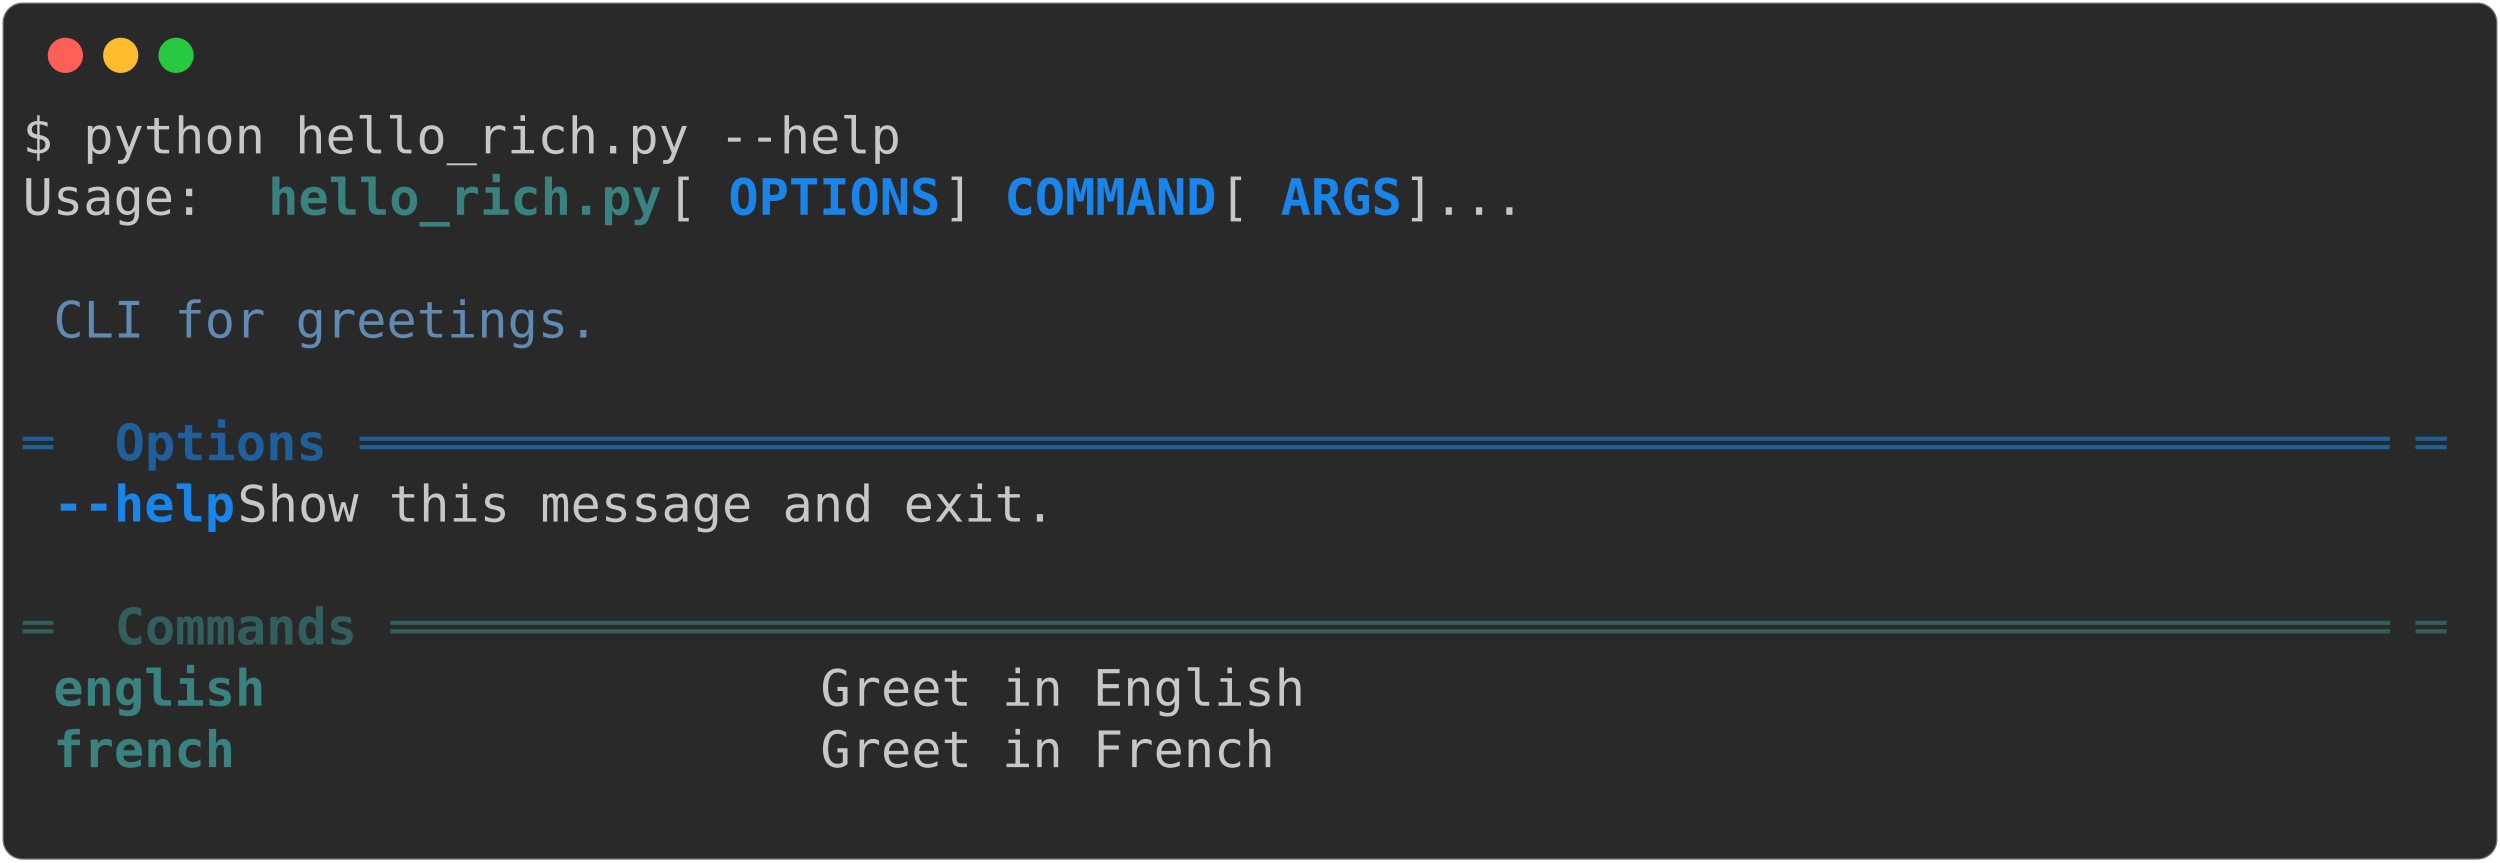
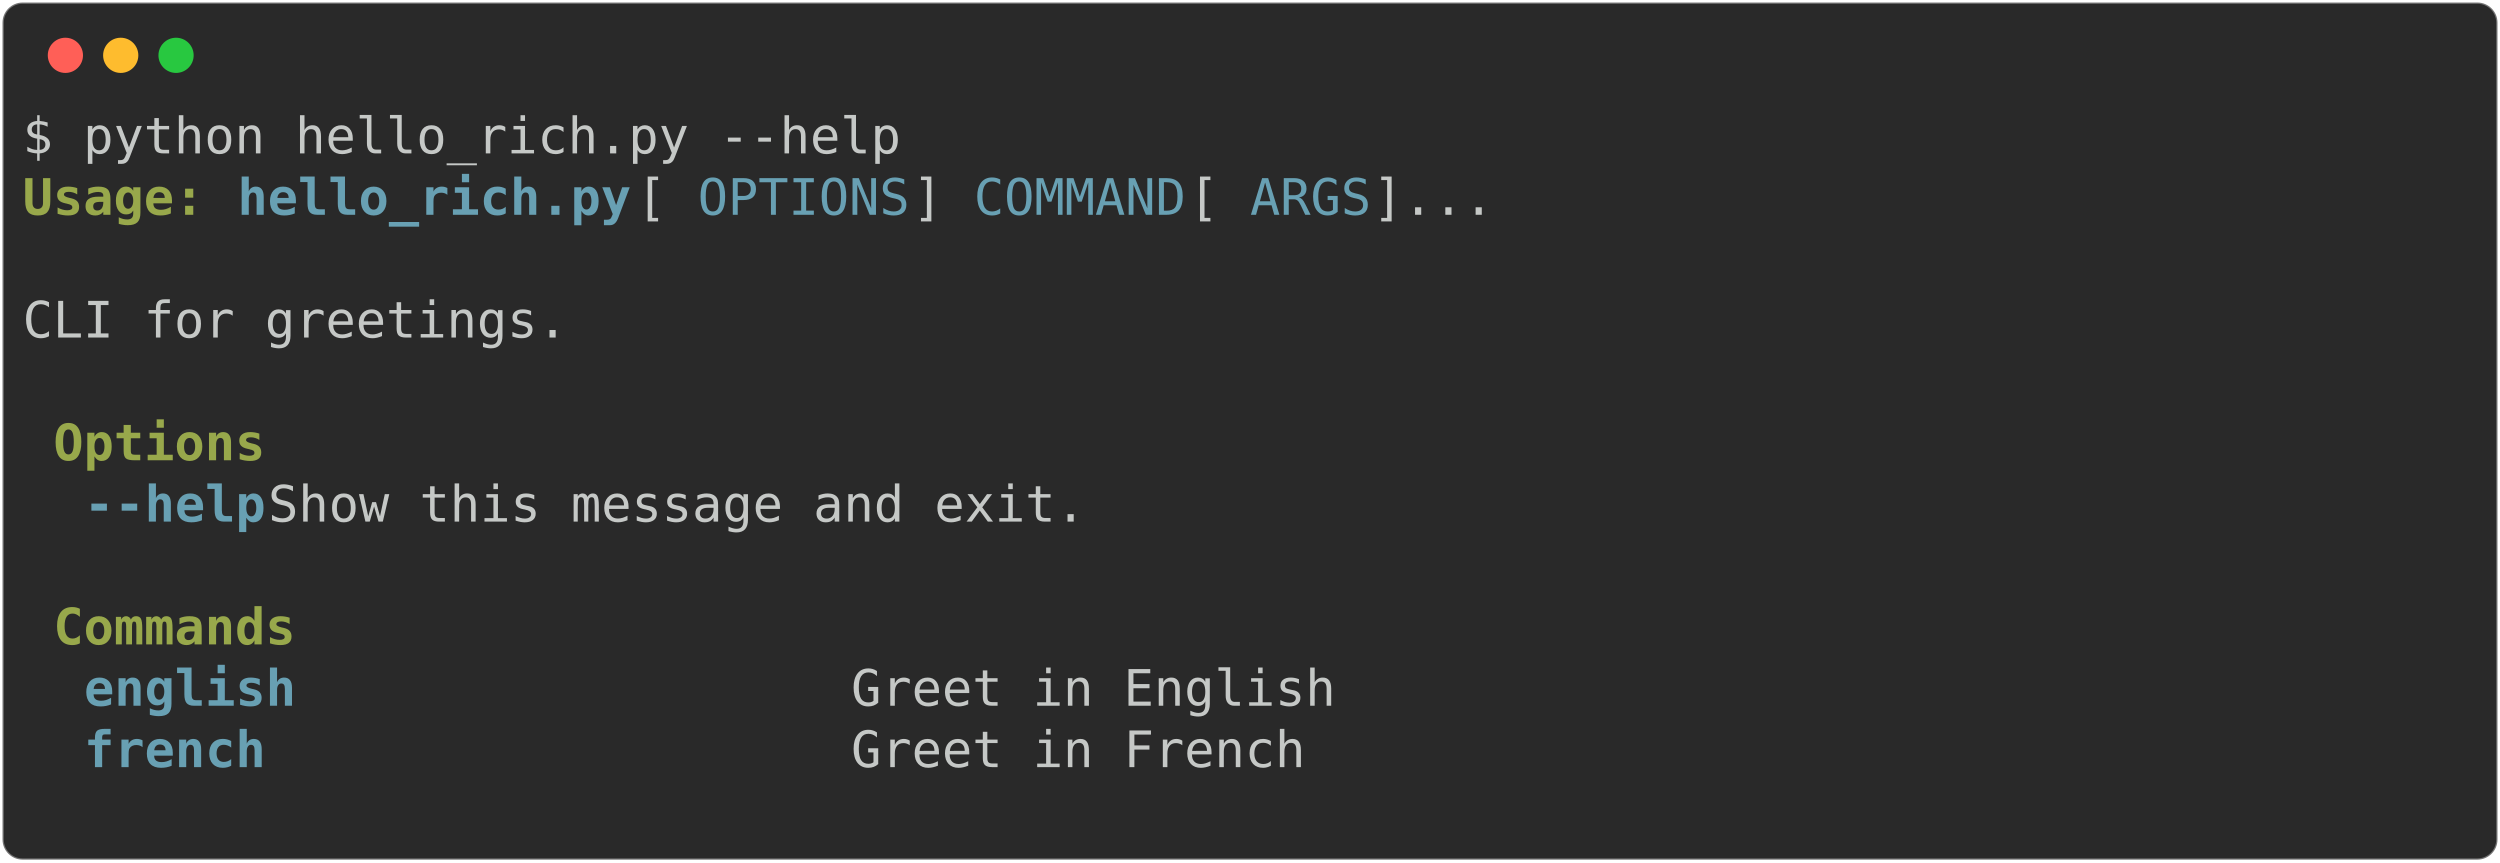
<svg xmlns="http://www.w3.org/2000/svg" class="rich-terminal" viewBox="0 0 994 342.8">
  <style>

    @font-face {
        font-family: "Fira Code";
        src: local("FiraCode-Regular"),
                url("https://cdnjs.cloudflare.com/ajax/libs/firacode/6.2.0/woff2/FiraCode-Regular.woff2") format("woff2"),
                url("https://cdnjs.cloudflare.com/ajax/libs/firacode/6.2.0/woff/FiraCode-Regular.woff") format("woff");
        font-style: normal;
        font-weight: 400;
    }
    @font-face {
        font-family: "Fira Code";
        src: local("FiraCode-Bold"),
                url("https://cdnjs.cloudflare.com/ajax/libs/firacode/6.2.0/woff2/FiraCode-Bold.woff2") format("woff2"),
                url("https://cdnjs.cloudflare.com/ajax/libs/firacode/6.2.0/woff/FiraCode-Bold.woff") format("woff");
        font-style: bold;
        font-weight: 700;
    }

-     .terminal-4135408502-matrix {
+     .terminal-2170428179-matrix {
        font-family: Fira Code, monospace;
        font-size: 20px;
        line-height: 24.4px;
        font-variant-east-asian: full-width;
    }

-     .terminal-4135408502-title {
+     .terminal-2170428179-title {
        font-size: 18px;
        font-weight: bold;
        font-family: arial;
    }

-     .terminal-4135408502-r1 { fill: #c5c8c6 }
- .terminal-4135408502-r2 { fill: #398280;font-weight: bold }
- .terminal-4135408502-r3 { fill: #1984e9;font-weight: bold }
- .terminal-4135408502-r4 { fill: #608ab1 }
- .terminal-4135408502-r5 { fill: #1f5f9c }
- .terminal-4135408502-r6 { fill: #1f5f9c;font-weight: bold }
- .terminal-4135408502-r7 { fill: #325e5d }
- .terminal-4135408502-r8 { fill: #325e5d;font-weight: bold }
+     .terminal-2170428179-r1 { fill: #c5c8c6 }
+ .terminal-2170428179-r2 { fill: #98a84b;font-weight: bold }
+ .terminal-2170428179-r3 { fill: #68a0b3;font-weight: bold }
+ .terminal-2170428179-r4 { fill: #68a0b3 }
+ .terminal-2170428179-r5 { fill: #98a84b }
    </style>
  <defs>
-     <clipPath id="terminal-4135408502-clip-terminal">
+     <clipPath id="terminal-2170428179-clip-terminal">
      <rect x="0" y="0" width="975.0" height="291.8" />
    </clipPath>
-     <clipPath id="terminal-4135408502-line-0">
+     <clipPath id="terminal-2170428179-line-0">
      <rect x="0" y="1.5" width="976" height="24.65" />
    </clipPath>
-     <clipPath id="terminal-4135408502-line-1">
+     <clipPath id="terminal-2170428179-line-1">
      <rect x="0" y="25.9" width="976" height="24.65" />
    </clipPath>
-     <clipPath id="terminal-4135408502-line-2">
+     <clipPath id="terminal-2170428179-line-2">
      <rect x="0" y="50.3" width="976" height="24.65" />
    </clipPath>
-     <clipPath id="terminal-4135408502-line-3">
+     <clipPath id="terminal-2170428179-line-3">
      <rect x="0" y="74.7" width="976" height="24.65" />
    </clipPath>
-     <clipPath id="terminal-4135408502-line-4">
+     <clipPath id="terminal-2170428179-line-4">
      <rect x="0" y="99.1" width="976" height="24.65" />
    </clipPath>
-     <clipPath id="terminal-4135408502-line-5">
+     <clipPath id="terminal-2170428179-line-5">
      <rect x="0" y="123.5" width="976" height="24.65" />
    </clipPath>
-     <clipPath id="terminal-4135408502-line-6">
+     <clipPath id="terminal-2170428179-line-6">
      <rect x="0" y="147.9" width="976" height="24.65" />
    </clipPath>
-     <clipPath id="terminal-4135408502-line-7">
+     <clipPath id="terminal-2170428179-line-7">
      <rect x="0" y="172.3" width="976" height="24.65" />
    </clipPath>
-     <clipPath id="terminal-4135408502-line-8">
+     <clipPath id="terminal-2170428179-line-8">
      <rect x="0" y="196.7" width="976" height="24.65" />
    </clipPath>
-     <clipPath id="terminal-4135408502-line-9">
+     <clipPath id="terminal-2170428179-line-9">
      <rect x="0" y="221.1" width="976" height="24.65" />
    </clipPath>
-     <clipPath id="terminal-4135408502-line-10">
+     <clipPath id="terminal-2170428179-line-10">
      <rect x="0" y="245.5" width="976" height="24.65" />
    </clipPath>
  </defs>
  <rect fill="#292929" stroke="rgba(255,255,255,0.35)" stroke-width="1" x="1" y="1" width="992" height="340.8" rx="8" />
  <g transform="translate(26,22)">
    <circle cx="0" cy="0" r="7" fill="#ff5f57" />
    <circle cx="22" cy="0" r="7" fill="#febc2e" />
    <circle cx="44" cy="0" r="7" fill="#28c840" />
  </g>
-   <g transform="translate(9, 41)" clip-path="url(#terminal-4135408502-clip-terminal)">
-     <g class="terminal-4135408502-matrix">
-       <text class="terminal-4135408502-r1" x="0" y="20" textLength="353.8" clip-path="url(#terminal-4135408502-line-0)">$ python hello_rich.py --help</text>
-       <text class="terminal-4135408502-r1" x="976" y="20" textLength="12.2" clip-path="url(#terminal-4135408502-line-0)">
+   <g transform="translate(9, 41)" clip-path="url(#terminal-2170428179-clip-terminal)">
+     <g class="terminal-2170428179-matrix">
+       <text class="terminal-2170428179-r1" x="0" y="20" textLength="353.8" clip-path="url(#terminal-2170428179-line-0)">$ python hello_rich.py --help</text>
+       <text class="terminal-2170428179-r1" x="976" y="20" textLength="12.2" clip-path="url(#terminal-2170428179-line-0)">
</text>
-       <text class="terminal-4135408502-r1" x="0" y="44.4" textLength="97.6" clip-path="url(#terminal-4135408502-line-1)"> Usage: </text>
-       <text class="terminal-4135408502-r2" x="97.6" y="44.4" textLength="158.6" clip-path="url(#terminal-4135408502-line-1)">hello_rich.py</text>
-       <text class="terminal-4135408502-r1" x="256.2" y="44.4" textLength="24.4" clip-path="url(#terminal-4135408502-line-1)"> [</text>
-       <text class="terminal-4135408502-r3" x="280.6" y="44.4" textLength="85.4" clip-path="url(#terminal-4135408502-line-1)">OPTIONS</text>
-       <text class="terminal-4135408502-r1" x="366" y="44.4" textLength="24.4" clip-path="url(#terminal-4135408502-line-1)">] </text>
-       <text class="terminal-4135408502-r3" x="390.4" y="44.4" textLength="85.4" clip-path="url(#terminal-4135408502-line-1)">COMMAND</text>
-       <text class="terminal-4135408502-r1" x="475.8" y="44.4" textLength="24.4" clip-path="url(#terminal-4135408502-line-1)"> [</text>
-       <text class="terminal-4135408502-r3" x="500.2" y="44.4" textLength="48.8" clip-path="url(#terminal-4135408502-line-1)">ARGS</text>
-       <text class="terminal-4135408502-r1" x="549" y="44.4" textLength="427" clip-path="url(#terminal-4135408502-line-1)">]...                               </text>
-       <text class="terminal-4135408502-r1" x="976" y="44.4" textLength="12.2" clip-path="url(#terminal-4135408502-line-1)">
+       <text class="terminal-2170428179-r2" x="0" y="44.4" textLength="73.2" clip-path="url(#terminal-2170428179-line-1)">Usage:</text>
+       <text class="terminal-2170428179-r3" x="85.4" y="44.4" textLength="158.6" clip-path="url(#terminal-2170428179-line-1)">hello_rich.py</text>
+       <text class="terminal-2170428179-r1" x="244" y="44.4" textLength="24.4" clip-path="url(#terminal-2170428179-line-1)"> [</text>
+       <text class="terminal-2170428179-r4" x="268.4" y="44.4" textLength="85.4" clip-path="url(#terminal-2170428179-line-1)">OPTIONS</text>
+       <text class="terminal-2170428179-r1" x="353.8" y="44.4" textLength="24.4" clip-path="url(#terminal-2170428179-line-1)">] </text>
+       <text class="terminal-2170428179-r4" x="378.2" y="44.4" textLength="85.4" clip-path="url(#terminal-2170428179-line-1)">COMMAND</text>
+       <text class="terminal-2170428179-r1" x="463.6" y="44.4" textLength="24.4" clip-path="url(#terminal-2170428179-line-1)"> [</text>
+       <text class="terminal-2170428179-r4" x="488" y="44.4" textLength="48.8" clip-path="url(#terminal-2170428179-line-1)">ARGS</text>
+       <text class="terminal-2170428179-r1" x="536.8" y="44.4" textLength="439.2" clip-path="url(#terminal-2170428179-line-1)">]...                                </text>
+       <text class="terminal-2170428179-r1" x="976" y="44.4" textLength="12.2" clip-path="url(#terminal-2170428179-line-1)">
</text>
-       <text class="terminal-4135408502-r1" x="976" y="68.8" textLength="12.2" clip-path="url(#terminal-4135408502-line-2)">
+       <text class="terminal-2170428179-r1" x="976" y="68.8" textLength="12.2" clip-path="url(#terminal-2170428179-line-2)">
</text>
-       <text class="terminal-4135408502-r4" x="12.2" y="93.2" textLength="219.6" clip-path="url(#terminal-4135408502-line-3)">CLI for greetings.</text>
-       <text class="terminal-4135408502-r1" x="976" y="93.2" textLength="12.2" clip-path="url(#terminal-4135408502-line-3)">
+       <text class="terminal-2170428179-r1" x="0" y="93.2" textLength="976" clip-path="url(#terminal-2170428179-line-3)"> CLI for greetings.                                                             </text>
+       <text class="terminal-2170428179-r1" x="976" y="93.2" textLength="12.2" clip-path="url(#terminal-2170428179-line-3)">
</text>
-       <text class="terminal-4135408502-r1" x="976" y="117.6" textLength="12.2" clip-path="url(#terminal-4135408502-line-4)">
+       <text class="terminal-2170428179-r1" x="976" y="117.6" textLength="12.2" clip-path="url(#terminal-2170428179-line-4)">
</text>
-       <text class="terminal-4135408502-r5" x="0" y="142" textLength="24.4" clip-path="url(#terminal-4135408502-line-5)"> ═</text>
-       <text class="terminal-4135408502-r6" x="36.6" y="142" textLength="85.4" clip-path="url(#terminal-4135408502-line-5)">Options</text>
-       <text class="terminal-4135408502-r5" x="134.2" y="142" textLength="817.4" clip-path="url(#terminal-4135408502-line-5)">═══════════════════════════════════════════════════════════════════</text>
-       <text class="terminal-4135408502-r5" x="951.6" y="142" textLength="24.4" clip-path="url(#terminal-4135408502-line-5)">═ </text>
-       <text class="terminal-4135408502-r1" x="976" y="142" textLength="12.2" clip-path="url(#terminal-4135408502-line-5)">
+       <text class="terminal-2170428179-r2" x="12.2" y="142" textLength="85.4" clip-path="url(#terminal-2170428179-line-5)">Options</text>
+       <text class="terminal-2170428179-r1" x="976" y="142" textLength="12.2" clip-path="url(#terminal-2170428179-line-5)">
</text>
-       <text class="terminal-4135408502-r3" x="12.2" y="166.4" textLength="73.2" clip-path="url(#terminal-4135408502-line-6)">--help</text>
-       <text class="terminal-4135408502-r1" x="85.4" y="166.4" textLength="878.4" clip-path="url(#terminal-4135408502-line-6)">  Show this message and exit.                                           </text>
-       <text class="terminal-4135408502-r1" x="976" y="166.4" textLength="12.2" clip-path="url(#terminal-4135408502-line-6)">
+       <text class="terminal-2170428179-r3" x="24.4" y="166.4" textLength="73.2" clip-path="url(#terminal-2170428179-line-6)">--help</text>
+       <text class="terminal-2170428179-r1" x="97.6" y="166.4" textLength="866.2" clip-path="url(#terminal-2170428179-line-6)">  Show this message and exit.                                          </text>
+       <text class="terminal-2170428179-r1" x="976" y="166.4" textLength="12.2" clip-path="url(#terminal-2170428179-line-6)">
</text>
-       <text class="terminal-4135408502-r1" x="976" y="190.8" textLength="12.2" clip-path="url(#terminal-4135408502-line-7)">
+       <text class="terminal-2170428179-r1" x="976" y="190.8" textLength="12.2" clip-path="url(#terminal-2170428179-line-7)">
</text>
-       <text class="terminal-4135408502-r7" x="0" y="215.2" textLength="24.4" clip-path="url(#terminal-4135408502-line-8)"> ═</text>
-       <text class="terminal-4135408502-r8" x="36.6" y="215.2" textLength="97.6" clip-path="url(#terminal-4135408502-line-8)">Commands</text>
-       <text class="terminal-4135408502-r7" x="146.4" y="215.2" textLength="805.2" clip-path="url(#terminal-4135408502-line-8)">══════════════════════════════════════════════════════════════════</text>
-       <text class="terminal-4135408502-r7" x="951.6" y="215.2" textLength="24.4" clip-path="url(#terminal-4135408502-line-8)">═ </text>
-       <text class="terminal-4135408502-r1" x="976" y="215.2" textLength="12.2" clip-path="url(#terminal-4135408502-line-8)">
+       <text class="terminal-2170428179-r2" x="12.2" y="215.2" textLength="97.6" clip-path="url(#terminal-2170428179-line-8)">Commands</text>
+       <text class="terminal-2170428179-r1" x="976" y="215.2" textLength="12.2" clip-path="url(#terminal-2170428179-line-8)">
</text>
-       <text class="terminal-4135408502-r2" x="12.2" y="239.6" textLength="292.8" clip-path="url(#terminal-4135408502-line-9)">english                 </text>
-       <text class="terminal-4135408502-r1" x="317.2" y="239.6" textLength="646.6" clip-path="url(#terminal-4135408502-line-9)"> Greet in English                                    </text>
-       <text class="terminal-4135408502-r1" x="976" y="239.6" textLength="12.2" clip-path="url(#terminal-4135408502-line-9)">
+       <text class="terminal-2170428179-r3" x="24.4" y="239.6" textLength="292.8" clip-path="url(#terminal-2170428179-line-9)">english                 </text>
+       <text class="terminal-2170428179-r1" x="329.4" y="239.6" textLength="634.4" clip-path="url(#terminal-2170428179-line-9)"> Greet in English                                   </text>
+       <text class="terminal-2170428179-r1" x="976" y="239.6" textLength="12.2" clip-path="url(#terminal-2170428179-line-9)">
</text>
-       <text class="terminal-4135408502-r2" x="12.2" y="264" textLength="292.8" clip-path="url(#terminal-4135408502-line-10)">french                  </text>
-       <text class="terminal-4135408502-r1" x="317.2" y="264" textLength="646.6" clip-path="url(#terminal-4135408502-line-10)"> Greet in French                                     </text>
-       <text class="terminal-4135408502-r1" x="976" y="264" textLength="12.2" clip-path="url(#terminal-4135408502-line-10)">
+       <text class="terminal-2170428179-r3" x="24.4" y="264" textLength="292.8" clip-path="url(#terminal-2170428179-line-10)">french                  </text>
+       <text class="terminal-2170428179-r1" x="329.4" y="264" textLength="634.4" clip-path="url(#terminal-2170428179-line-10)"> Greet in French                                    </text>
+       <text class="terminal-2170428179-r1" x="976" y="264" textLength="12.2" clip-path="url(#terminal-2170428179-line-10)">
</text>
-       <text class="terminal-4135408502-r1" x="976" y="288.4" textLength="12.2" clip-path="url(#terminal-4135408502-line-11)">
+       <text class="terminal-2170428179-r1" x="976" y="288.4" textLength="12.2" clip-path="url(#terminal-2170428179-line-11)">
</text>
    </g>
  </g>
</svg>
